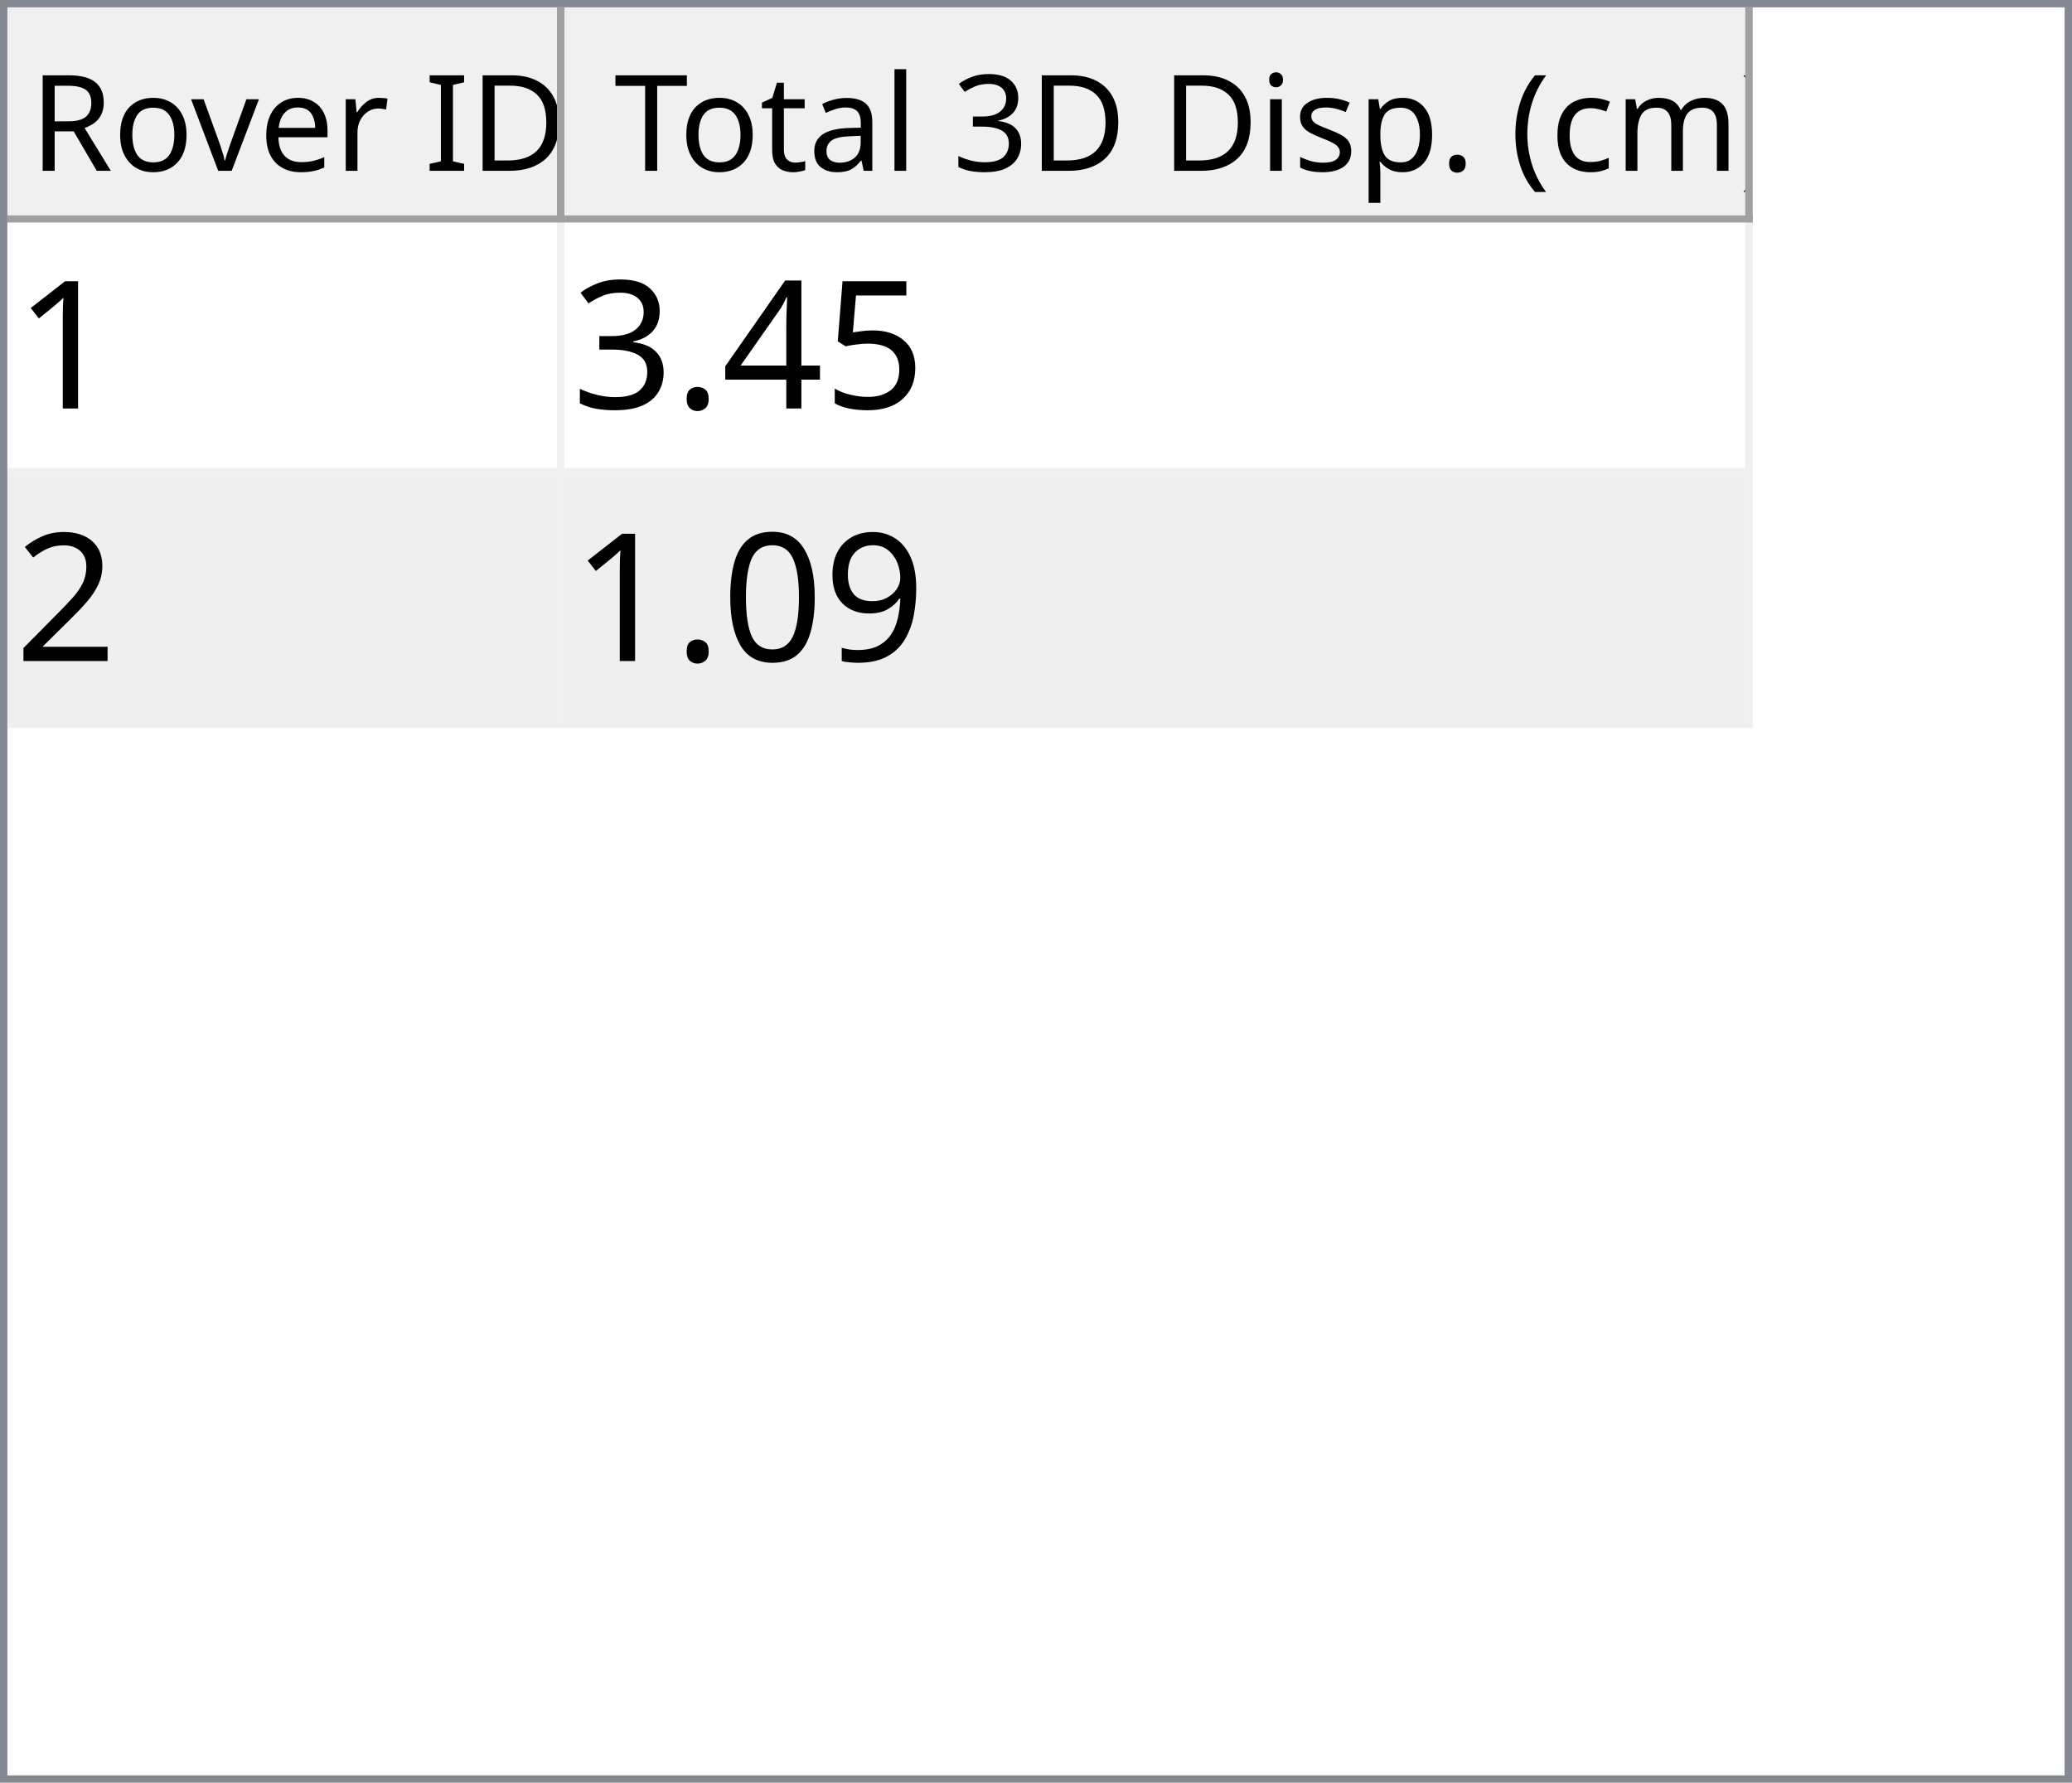
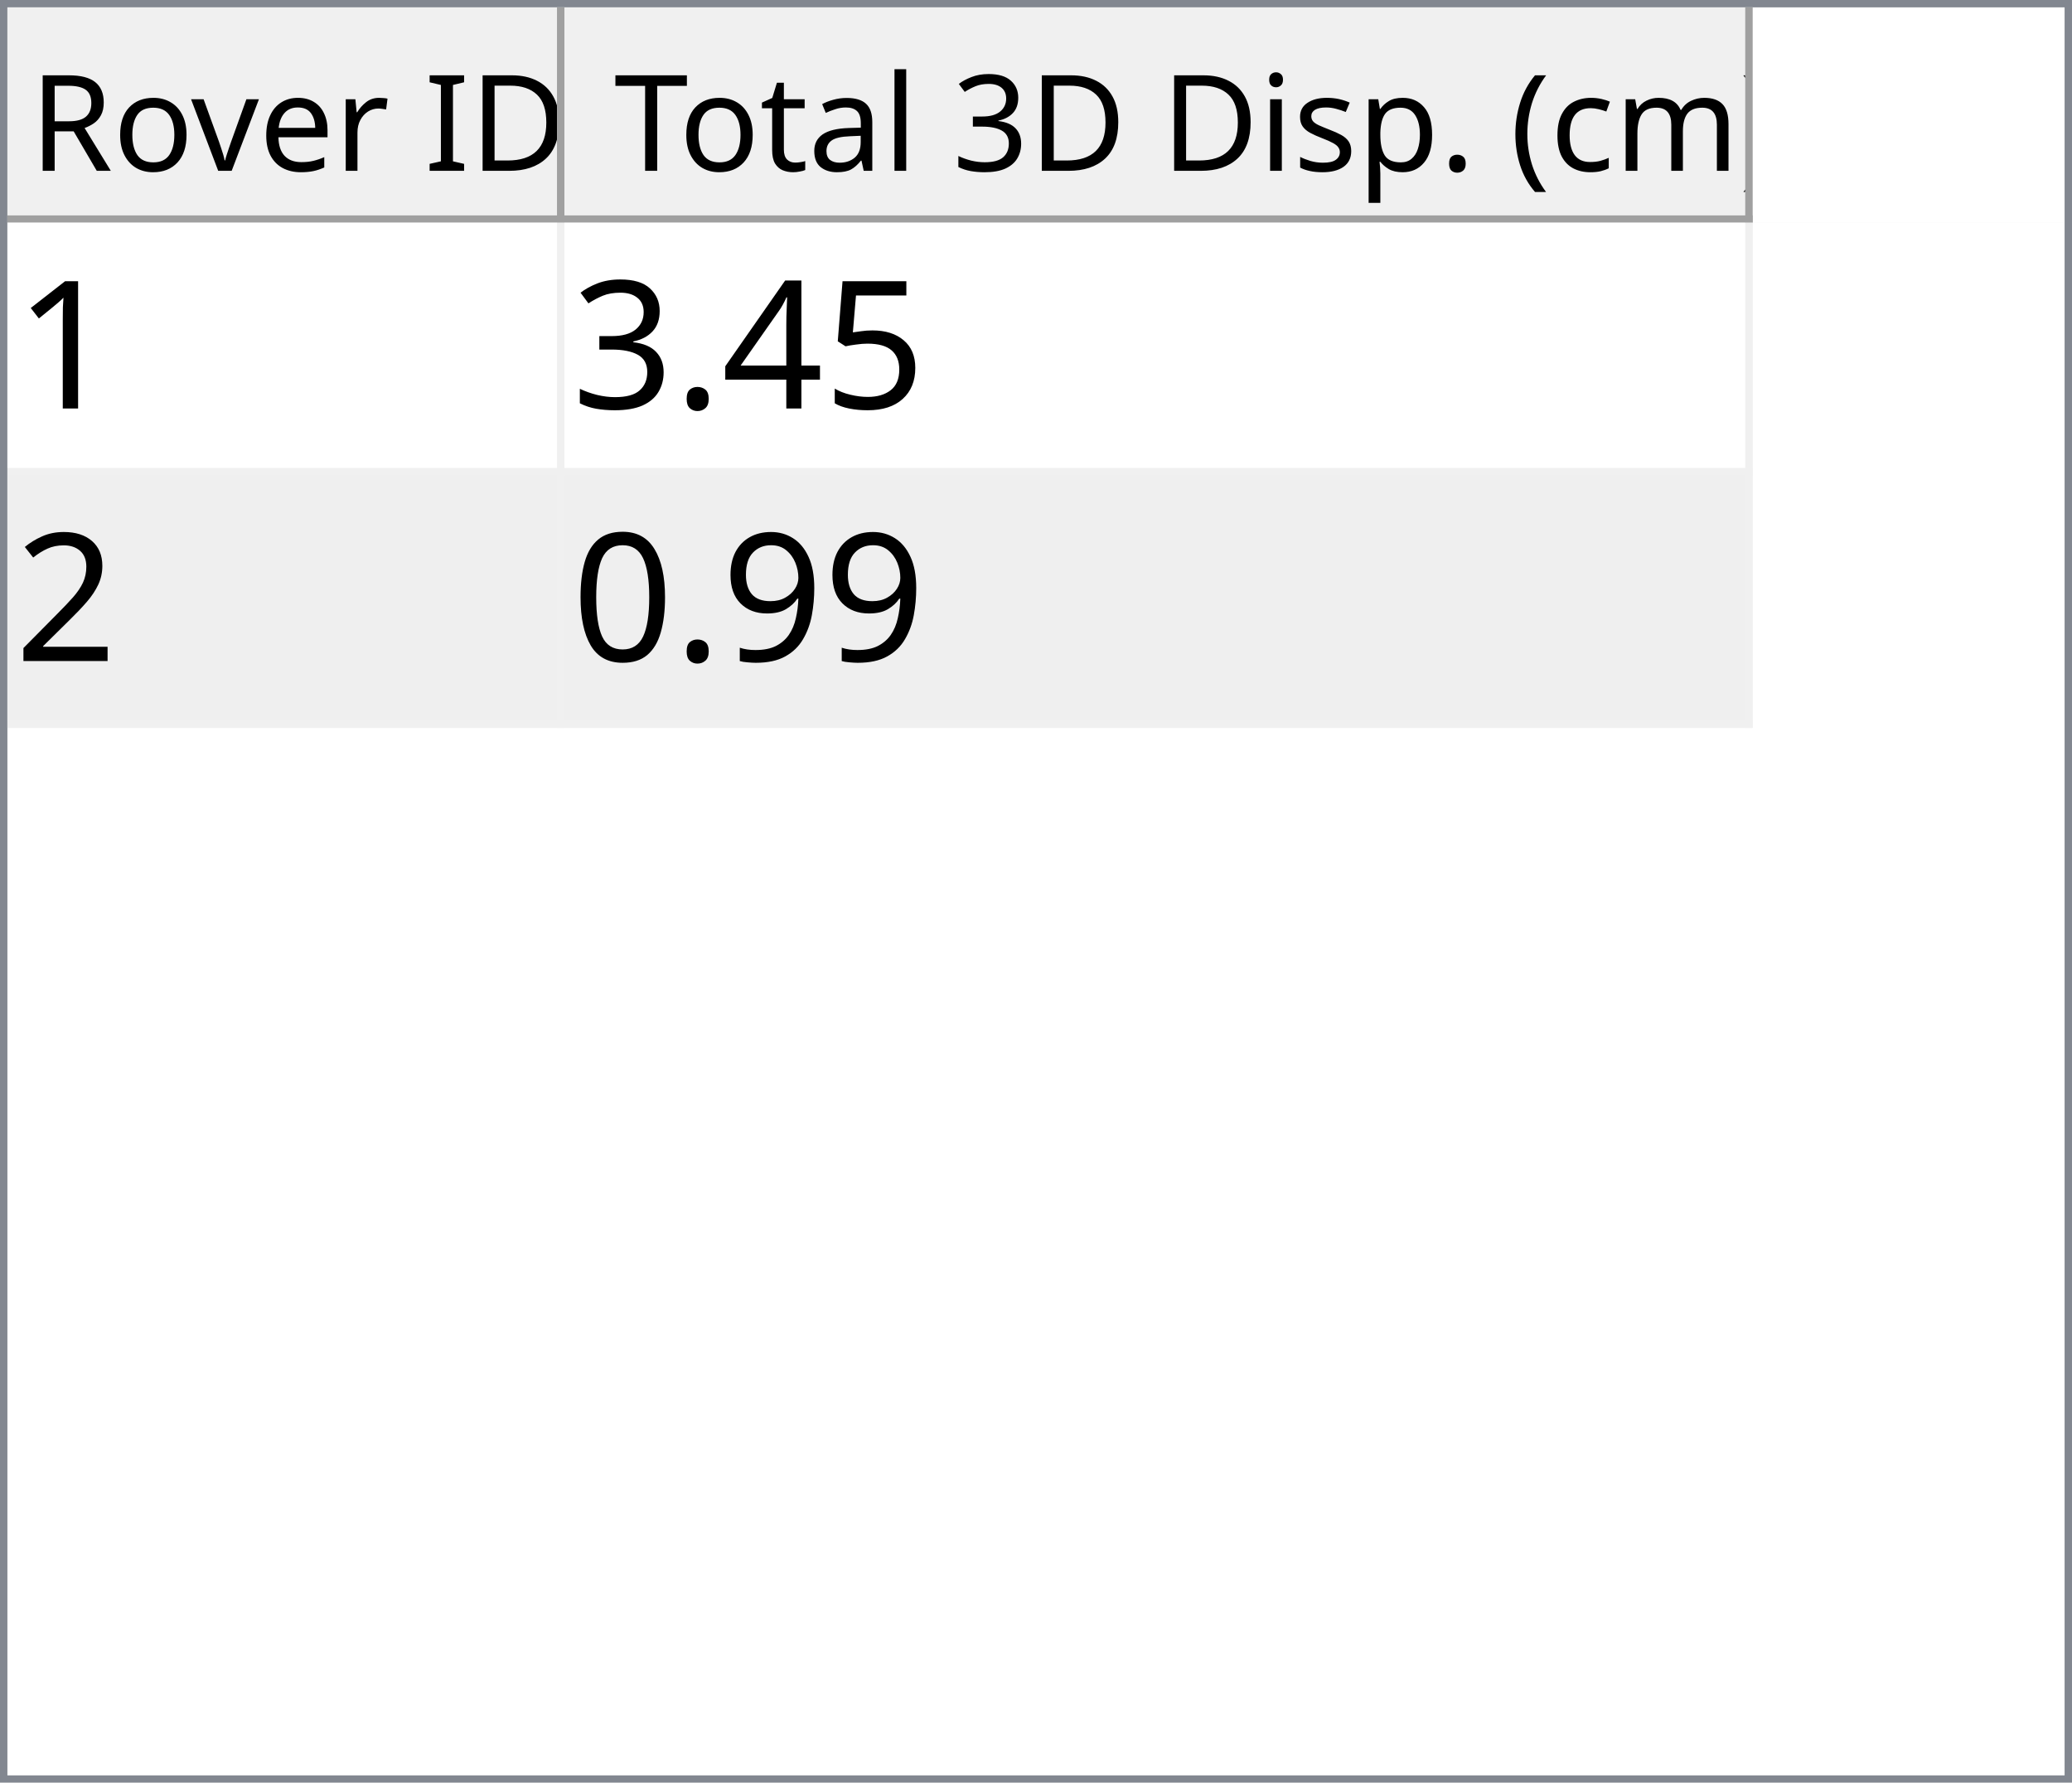
<svg xmlns="http://www.w3.org/2000/svg" style="fill-opacity:1; color-rendering:auto; color-interpolation:auto; text-rendering:auto; stroke:black; stroke-linecap:square; stroke-miterlimit:10; shape-rendering:auto; stroke-opacity:1; fill:black; stroke-dasharray:none; font-weight:normal; stroke-width:1; font-family:'Dialog'; font-style:normal; stroke-linejoin:miter; font-size:12px; stroke-dashoffset:0; image-rendering:auto;" width="279" height="240">
  <defs id="genericDefs" />
  <g>
    <defs id="defs1">
      <clipPath clipPathUnits="userSpaceOnUse" id="clipPath1">
        <path d="M0 0 L279 0 L279 240 L0 240 L0 0 Z" />
      </clipPath>
      <clipPath clipPathUnits="userSpaceOnUse" id="clipPath2">
        <path d="M0 0 L0 240 L279 240 L279 0 Z" />
      </clipPath>
      <clipPath clipPathUnits="userSpaceOnUse" id="clipPath3">
        <path d="M0 0 L0 29 L277 29 L277 0 Z" />
      </clipPath>
      <clipPath clipPathUnits="userSpaceOnUse" id="clipPath4">
        <path d="M0 0 L0 29 L75 29 L75 0 Z" />
      </clipPath>
      <clipPath clipPathUnits="userSpaceOnUse" id="clipPath5">
        <path d="M1 1 L1 28 L74 28 L74 1 Z" />
      </clipPath>
      <clipPath clipPathUnits="userSpaceOnUse" id="clipPath6">
        <path d="M0 0 L0 27 L73 27 L73 0 Z" />
      </clipPath>
      <clipPath clipPathUnits="userSpaceOnUse" id="clipPath7">
        <path d="M-0.5 -0.5 L-0.5 28.5 L74.5 28.5 L74.5 -0.5 Z" />
      </clipPath>
      <clipPath clipPathUnits="userSpaceOnUse" id="clipPath8">
        <path d="M0 0 L0 29 L160 29 L160 0 Z" />
      </clipPath>
      <clipPath clipPathUnits="userSpaceOnUse" id="clipPath9">
        <path d="M1 1 L1 28 L159 28 L159 1 Z" />
      </clipPath>
      <clipPath clipPathUnits="userSpaceOnUse" id="clipPath10">
        <path d="M0 0 L0 27 L158 27 L158 0 Z" />
      </clipPath>
      <clipPath clipPathUnits="userSpaceOnUse" id="clipPath11">
        <path d="M-0.5 -0.5 L-0.5 28.5 L159.5 28.5 L159.5 -0.5 Z" />
      </clipPath>
      <clipPath clipPathUnits="userSpaceOnUse" id="clipPath12">
        <path d="M0 0 L0 209 L277 209 L277 0 Z" />
      </clipPath>
      <clipPath clipPathUnits="userSpaceOnUse" id="clipPath13">
        <path d="M0 0 L0 68 L235 68 L235 0 Z" />
      </clipPath>
      <clipPath clipPathUnits="userSpaceOnUse" id="clipPath14">
        <path d="M-0.5 -0.5 L-0.5 67.5 L234.5 67.5 L234.5 -0.5 Z" />
      </clipPath>
      <clipPath clipPathUnits="userSpaceOnUse" id="clipPath15">
        <path d="M0 0 L0 33 L74 33 L74 0 Z" />
      </clipPath>
      <clipPath clipPathUnits="userSpaceOnUse" id="clipPath16">
        <path d="M0 0 L0 33 L159 33 L159 0 Z" />
      </clipPath>
      <font horiz-adv-x="64.551" id="font1">
        <font-face ascent="107.91" descent="25.098" units-per-em="100" style="font-style:normal; font-family:Segoe UI; font-weight:normal;" />
        <missing-glyph horiz-adv-x="64.551" d="M8.109 0 L8.109 68.266 L56.453 68.266 L56.453 0 L8.109 0 ZM15.328 7.234 L49.219 7.234 L49.219 61.031 L15.328 61.031 L15.328 7.234 Z" />
        <glyph unicode="D" horiz-adv-x="70.117" d="M9.188 0 L9.188 70.016 L28.516 70.016 Q65.531 70.016 65.531 35.891 Q65.531 19.672 55.25 9.836 Q44.969 0 27.734 0 L9.188 0 ZM17.391 62.594 L17.391 7.422 L27.828 7.422 Q41.609 7.422 49.273 14.797 Q56.938 22.172 56.938 35.688 Q56.938 62.594 28.328 62.594 L17.391 62.594 Z" />
        <glyph unicode="I" horiz-adv-x="26.611" d="M17.391 0 L9.188 0 L9.188 70.016 L17.391 70.016 L17.391 0 Z" />
        <glyph unicode=" " horiz-adv-x="27.393" d="" />
        <glyph unicode="r" horiz-adv-x="34.766" d="M34.188 41.891 Q32.078 43.5 28.125 43.5 Q23 43.5 19.555 38.672 Q16.109 33.844 16.109 25.484 L16.109 0 L8.109 0 L8.109 50 L16.109 50 L16.109 39.703 L16.312 39.703 Q18.016 44.969 21.531 47.922 Q25.047 50.875 29.391 50.875 Q32.516 50.875 34.188 50.203 L34.188 41.891 Z" />
        <glyph unicode="e" horiz-adv-x="52.295" d="M48.297 23 L12.984 23 Q13.188 14.656 17.484 10.109 Q21.781 5.562 29.297 5.562 Q37.75 5.562 44.828 11.141 L44.828 3.609 Q38.234 -1.172 27.391 -1.172 Q16.797 -1.172 10.742 5.641 Q4.688 12.453 4.688 24.812 Q4.688 36.469 11.305 43.82 Q17.922 51.172 27.734 51.172 Q37.547 51.172 42.922 44.828 Q48.297 38.484 48.297 27.203 L48.297 23 ZM40.094 29.781 Q40.047 36.719 36.75 40.578 Q33.453 44.438 27.594 44.438 Q21.922 44.438 17.969 40.383 Q14.016 36.328 13.094 29.781 L40.094 29.781 Z" />
        <glyph unicode="v" horiz-adv-x="47.9" d="M47.406 50 L27.484 0 L19.625 0 L0.688 50 L9.469 50 L22.172 13.672 Q23.578 9.672 23.922 6.688 L24.125 6.688 Q24.609 10.453 25.688 13.484 L38.969 50 L47.406 50 Z" />
        <glyph unicode="o" horiz-adv-x="58.594" d="M29 -1.172 Q17.922 -1.172 11.305 5.836 Q4.688 12.844 4.688 24.422 Q4.688 37.016 11.57 44.094 Q18.453 51.172 30.172 51.172 Q41.359 51.172 47.633 44.289 Q53.906 37.406 53.906 25.203 Q53.906 13.234 47.141 6.031 Q40.375 -1.172 29 -1.172 ZM29.594 44.438 Q21.875 44.438 17.383 39.188 Q12.891 33.938 12.891 24.703 Q12.891 15.828 17.43 10.695 Q21.969 5.562 29.594 5.562 Q37.359 5.562 41.531 10.594 Q45.703 15.625 45.703 24.906 Q45.703 34.281 41.531 39.359 Q37.359 44.438 29.594 44.438 Z" />
        <glyph unicode="R" horiz-adv-x="59.814" d="M59.375 0 L49.609 0 L37.891 19.625 Q36.281 22.359 34.766 24.289 Q33.25 26.219 31.664 27.438 Q30.078 28.656 28.25 29.219 Q26.422 29.781 24.125 29.781 L17.391 29.781 L17.391 0 L9.188 0 L9.188 70.016 L30.078 70.016 Q34.672 70.016 38.555 68.867 Q42.438 67.719 45.289 65.375 Q48.141 63.031 49.758 59.547 Q51.375 56.062 51.375 51.375 Q51.375 47.703 50.273 44.656 Q49.172 41.609 47.148 39.211 Q45.125 36.812 42.266 35.133 Q39.406 33.453 35.844 32.516 L35.844 32.328 Q37.594 31.547 38.891 30.547 Q40.188 29.547 41.359 28.18 Q42.531 26.812 43.68 25.078 Q44.828 23.344 46.234 21.047 L59.375 0 ZM17.391 62.594 L17.391 37.203 L28.516 37.203 Q31.594 37.203 34.203 38.133 Q36.812 39.062 38.719 40.797 Q40.625 42.531 41.703 45.047 Q42.781 47.562 42.781 50.688 Q42.781 56.297 39.141 59.445 Q35.5 62.594 28.609 62.594 L17.391 62.594 Z" />
        <glyph unicode=")" horiz-adv-x="30.176" d="M8.297 -15.922 L1.172 -15.922 Q16.406 2.344 16.406 26.812 Q16.406 51.469 1.078 70.016 L8.297 70.016 Q23.531 52.156 23.531 26.703 Q23.531 1.375 8.297 -15.922 Z" />
        <glyph unicode="m" horiz-adv-x="86.133" d="M79.109 0 L71.094 0 L71.094 28.719 Q71.094 37.016 68.531 40.727 Q65.969 44.438 59.906 44.438 Q54.781 44.438 51.195 39.75 Q47.609 35.062 47.609 28.516 L47.609 0 L39.594 0 L39.594 29.688 Q39.594 44.438 28.219 44.438 Q22.953 44.438 19.531 40.016 Q16.109 35.594 16.109 28.516 L16.109 0 L8.109 0 L8.109 50 L16.109 50 L16.109 42.094 L16.312 42.094 Q21.625 51.172 31.844 51.172 Q36.969 51.172 40.773 48.312 Q44.578 45.453 46 40.828 Q51.562 51.172 62.594 51.172 Q79.109 51.172 79.109 30.812 L79.109 0 Z" />
        <glyph unicode="c" horiz-adv-x="46.191" d="M42.188 2.297 Q36.422 -1.172 28.516 -1.172 Q17.828 -1.172 11.258 5.789 Q4.688 12.75 4.688 23.828 Q4.688 36.188 11.766 43.68 Q18.844 51.172 30.672 51.172 Q37.25 51.172 42.281 48.734 L42.281 40.531 Q36.719 44.438 30.375 44.438 Q22.703 44.438 17.797 38.945 Q12.891 33.453 12.891 24.516 Q12.891 15.719 17.508 10.641 Q22.125 5.562 29.891 5.562 Q36.422 5.562 42.188 9.906 L42.188 2.297 Z" />
        <glyph unicode="(" horiz-adv-x="30.176" d="M29.109 -15.922 L21.969 -15.922 Q6.844 1.375 6.844 26.703 Q6.844 52.156 21.969 70.016 L29.203 70.016 Q13.875 51.469 13.875 26.812 Q13.875 2.344 29.109 -15.922 Z" />
        <glyph unicode="." horiz-adv-x="21.68" d="M10.891 -1.078 Q8.641 -1.078 7.055 0.539 Q5.469 2.156 5.469 4.391 Q5.469 6.641 7.055 8.273 Q8.641 9.906 10.891 9.906 Q13.188 9.906 14.797 8.273 Q16.406 6.641 16.406 4.391 Q16.406 2.156 14.797 0.539 Q13.188 -1.078 10.891 -1.078 Z" />
        <glyph unicode="p" horiz-adv-x="58.789" d="M16.312 7.234 L16.109 7.234 L16.109 -23 L8.109 -23 L8.109 50 L16.109 50 L16.109 41.219 L16.312 41.219 Q22.219 51.172 33.594 51.172 Q43.266 51.172 48.688 44.461 Q54.109 37.75 54.109 26.469 Q54.109 13.922 48 6.375 Q41.891 -1.172 31.297 -1.172 Q21.578 -1.172 16.312 7.234 ZM16.109 27.391 L16.109 20.406 Q16.109 14.203 20.141 9.883 Q24.172 5.562 30.375 5.562 Q37.641 5.562 41.773 11.133 Q45.906 16.703 45.906 26.609 Q45.906 34.969 42.047 39.703 Q38.188 44.438 31.594 44.438 Q24.609 44.438 20.359 39.578 Q16.109 34.719 16.109 27.391 Z" />
        <glyph unicode="s" horiz-adv-x="42.432" d="M5.078 1.812 L5.078 10.406 Q11.625 5.562 19.484 5.562 Q30.031 5.562 30.031 12.594 Q30.031 14.594 29.125 15.992 Q28.219 17.391 26.68 18.461 Q25.141 19.531 23.07 20.383 Q21 21.234 18.609 22.172 Q15.281 23.484 12.766 24.828 Q10.25 26.172 8.57 27.859 Q6.891 29.547 6.031 31.695 Q5.172 33.844 5.172 36.719 Q5.172 40.234 6.789 42.945 Q8.406 45.656 11.086 47.484 Q13.766 49.312 17.211 50.242 Q20.656 51.172 24.312 51.172 Q30.812 51.172 35.938 48.922 L35.938 40.828 Q30.422 44.438 23.25 44.438 Q21 44.438 19.195 43.922 Q17.391 43.406 16.094 42.477 Q14.797 41.547 14.086 40.258 Q13.375 38.969 13.375 37.406 Q13.375 35.453 14.086 34.133 Q14.797 32.812 16.164 31.789 Q17.531 30.766 19.484 29.938 Q21.438 29.109 23.922 28.125 Q27.25 26.859 29.883 25.516 Q32.516 24.172 34.375 22.484 Q36.234 20.797 37.234 18.602 Q38.234 16.406 38.234 13.375 Q38.234 9.672 36.602 6.938 Q34.969 4.203 32.234 2.398 Q29.5 0.594 25.93 -0.289 Q22.359 -1.172 18.453 -1.172 Q10.75 -1.172 5.078 1.812 Z" />
        <glyph unicode="i" horiz-adv-x="24.219" d="M12.203 62.703 Q10.062 62.703 8.547 64.164 Q7.031 65.625 7.031 67.875 Q7.031 70.125 8.547 71.609 Q10.062 73.094 12.203 73.094 Q14.406 73.094 15.945 71.609 Q17.484 70.125 17.484 67.875 Q17.484 65.719 15.945 64.211 Q14.406 62.703 12.203 62.703 ZM16.109 0 L8.109 0 L8.109 50 L16.109 50 L16.109 0 Z" />
        <glyph unicode="3" horiz-adv-x="53.906" d="M46.531 19.828 Q46.531 15.094 44.75 11.211 Q42.969 7.328 39.719 4.57 Q36.469 1.812 31.93 0.297 Q27.391 -1.219 21.922 -1.219 Q11.922 -1.219 6 2.594 L6 11.188 Q13.094 5.609 22.219 5.609 Q25.875 5.609 28.828 6.539 Q31.781 7.469 33.906 9.227 Q36.031 10.984 37.18 13.477 Q38.328 15.969 38.328 19.094 Q38.328 32.812 18.797 32.812 L12.984 32.812 L12.984 39.594 L18.5 39.594 Q35.797 39.594 35.797 52.484 Q35.797 64.406 22.609 64.406 Q15.188 64.406 8.688 59.422 L8.688 67.188 Q15.375 71.188 24.609 71.188 Q29 71.188 32.57 69.969 Q36.141 68.75 38.68 66.555 Q41.219 64.359 42.609 61.281 Q44 58.203 44 54.5 Q44 40.672 30.031 36.719 L30.031 36.531 Q33.594 36.141 36.625 34.797 Q39.656 33.453 41.852 31.305 Q44.047 29.156 45.289 26.25 Q46.531 23.344 46.531 19.828 Z" />
        <glyph unicode="l" horiz-adv-x="24.219" d="M16.109 0 L8.109 0 L8.109 74.031 L16.109 74.031 L16.109 0 Z" />
        <glyph unicode="a" horiz-adv-x="50.879" d="M43.891 0 L35.891 0 L35.891 7.812 L35.688 7.812 Q30.469 -1.172 20.312 -1.172 Q12.844 -1.172 8.617 2.781 Q4.391 6.734 4.391 13.281 Q4.391 27.297 20.906 29.594 L35.891 31.688 Q35.891 44.438 25.594 44.438 Q16.547 44.438 9.281 38.281 L9.281 46.484 Q16.656 51.172 26.266 51.172 Q43.891 51.172 43.891 32.516 L43.891 0 ZM35.891 25.297 L23.828 23.641 Q18.266 22.859 15.43 20.875 Q12.594 18.891 12.594 13.875 Q12.594 10.203 15.211 7.883 Q17.828 5.562 22.172 5.562 Q28.125 5.562 32.008 9.742 Q35.891 13.922 35.891 20.312 L35.891 25.297 Z" />
        <glyph unicode="t" horiz-adv-x="33.887" d="M31.297 0.484 Q28.469 -1.078 23.828 -1.078 Q10.688 -1.078 10.688 13.578 L10.688 43.172 L2.094 43.172 L2.094 50 L10.688 50 L10.688 62.203 L18.703 64.797 L18.703 50 L31.297 50 L31.297 43.172 L18.703 43.172 L18.703 14.984 Q18.703 9.969 20.414 7.82 Q22.125 5.672 26.078 5.672 Q29.109 5.672 31.297 7.328 L31.297 0.484 Z" />
        <glyph unicode="T" horiz-adv-x="52.393" d="M50.594 62.594 L30.375 62.594 L30.375 0 L22.172 0 L22.172 62.594 L2 62.594 L2 70.016 L50.594 70.016 L50.594 62.594 Z" />
      </font>
      <font horiz-adv-x="75.0" id="font2">
        <font-face ascent="100.537" descent="21.973" units-per-em="100" style="font-style:normal; font-family:sans-serif; font-weight:normal;" />
        <missing-glyph horiz-adv-x="75.0" d="M12.5 0 L12.5 62.5 L62.5 62.5 L62.5 0 L12.5 0 ZM14.062 1.562 L60.938 1.562 L60.938 60.938 L14.062 60.938 L14.062 1.562 Z" />
        <glyph unicode="1" horiz-adv-x="55.615" d="M37.25 0 L28.469 0 L28.469 56 Q25.297 52.984 20.141 49.953 Q14.984 46.922 10.891 45.406 L10.891 53.906 Q18.266 57.375 23.781 62.305 Q29.297 67.234 31.594 71.875 L37.25 71.875 L37.25 0 Z" />
        <glyph unicode="5" horiz-adv-x="55.615" d="M4.156 18.75 L13.375 19.531 Q14.406 12.797 18.141 9.398 Q21.875 6 27.156 6 Q33.5 6 37.891 10.789 Q42.281 15.578 42.281 23.484 Q42.281 31 38.062 35.352 Q33.844 39.703 27 39.703 Q22.75 39.703 19.336 37.773 Q15.922 35.844 13.969 32.766 L5.719 33.844 L12.641 70.609 L48.25 70.609 L48.25 62.203 L19.672 62.203 L15.828 42.969 Q22.266 47.469 29.344 47.469 Q38.719 47.469 45.164 40.969 Q51.609 34.469 51.609 24.266 Q51.609 14.547 45.953 7.469 Q39.062 -1.219 27.156 -1.219 Q17.391 -1.219 11.211 4.25 Q5.031 9.719 4.156 18.75 Z" />
        <glyph unicode="4" horiz-adv-x="55.615" d="M32.328 0 L32.328 17.141 L1.266 17.141 L1.266 25.203 L33.938 71.578 L41.109 71.578 L41.109 25.203 L50.781 25.203 L50.781 17.141 L41.109 17.141 L41.109 0 L32.328 0 ZM32.328 25.203 L32.328 57.469 L9.906 25.203 L32.328 25.203 Z" />
        <glyph unicode="." horiz-adv-x="27.783" d="M9.078 0 L9.078 10.016 L19.094 10.016 L19.094 0 L9.078 0 Z" />
        <glyph unicode="3" horiz-adv-x="55.615" d="M4.203 18.891 L12.984 20.062 Q14.5 12.594 18.141 9.297 Q21.781 6 27 6 Q33.203 6 37.477 10.297 Q41.75 14.594 41.75 20.953 Q41.75 27 37.797 30.93 Q33.844 34.859 27.734 34.859 Q25.25 34.859 21.531 33.891 L22.516 41.609 Q23.391 41.5 23.922 41.5 Q29.547 41.5 34.039 44.43 Q38.531 47.359 38.531 53.469 Q38.531 58.297 35.258 61.477 Q31.984 64.656 26.812 64.656 Q21.688 64.656 18.266 61.43 Q14.844 58.203 13.875 51.766 L5.078 53.328 Q6.688 62.156 12.398 67.016 Q18.109 71.875 26.609 71.875 Q32.469 71.875 37.398 69.359 Q42.328 66.844 44.945 62.5 Q47.562 58.156 47.562 53.266 Q47.562 48.641 45.07 44.828 Q42.578 41.016 37.703 38.766 Q44.047 37.312 47.562 32.695 Q51.078 28.078 51.078 21.141 Q51.078 11.766 44.242 5.25 Q37.406 -1.266 26.953 -1.266 Q17.531 -1.266 11.305 4.352 Q5.078 9.969 4.203 18.891 Z" />
        <glyph unicode="2" horiz-adv-x="55.615" d="M50.344 8.453 L50.344 0 L3.031 0 Q2.938 3.172 4.047 6.109 Q5.859 10.938 9.836 15.625 Q13.812 20.312 21.344 26.469 Q33.016 36.031 37.117 41.625 Q41.219 47.219 41.219 52.203 Q41.219 57.422 37.477 61.008 Q33.734 64.594 27.734 64.594 Q21.391 64.594 17.578 60.789 Q13.766 56.984 13.719 50.25 L4.688 51.172 Q5.609 61.281 11.664 66.578 Q17.719 71.875 27.938 71.875 Q38.234 71.875 44.242 66.164 Q50.25 60.453 50.25 52 Q50.25 47.703 48.492 43.555 Q46.734 39.406 42.656 34.812 Q38.578 30.219 29.109 22.219 Q21.188 15.578 18.945 13.211 Q16.703 10.844 15.234 8.453 L50.344 8.453 Z" />
        <glyph unicode="9" horiz-adv-x="55.615" d="M5.469 16.547 L13.922 17.328 Q14.984 11.375 18.016 8.688 Q21.047 6 25.781 6 Q29.828 6 32.883 7.859 Q35.938 9.719 37.891 12.82 Q39.844 15.922 41.164 21.195 Q42.484 26.469 42.484 31.938 Q42.484 32.516 42.438 33.688 Q39.797 29.5 35.234 26.883 Q30.672 24.266 25.344 24.266 Q16.453 24.266 10.305 30.711 Q4.156 37.156 4.156 47.703 Q4.156 58.594 10.578 65.234 Q17 71.875 26.656 71.875 Q33.641 71.875 39.43 68.117 Q45.219 64.359 48.219 57.398 Q51.219 50.438 51.219 37.25 Q51.219 23.531 48.242 15.406 Q45.266 7.281 39.383 3.031 Q33.5 -1.219 25.594 -1.219 Q17.188 -1.219 11.867 3.445 Q6.547 8.109 5.469 16.547 ZM41.453 48.141 Q41.453 55.719 37.43 60.156 Q33.406 64.594 27.734 64.594 Q21.875 64.594 17.531 59.812 Q13.188 55.031 13.188 47.406 Q13.188 40.578 17.312 36.305 Q21.438 32.031 27.484 32.031 Q33.594 32.031 37.523 36.305 Q41.453 40.578 41.453 48.141 Z" />
        <glyph unicode="0" horiz-adv-x="55.615" d="M4.156 35.297 Q4.156 48 6.766 55.742 Q9.375 63.484 14.523 67.68 Q19.672 71.875 27.484 71.875 Q33.25 71.875 37.594 69.555 Q41.938 67.234 44.773 62.867 Q47.609 58.5 49.219 52.227 Q50.828 45.953 50.828 35.297 Q50.828 22.703 48.242 14.969 Q45.656 7.234 40.508 3.008 Q35.359 -1.219 27.484 -1.219 Q17.141 -1.219 11.234 6.203 Q4.156 15.141 4.156 35.297 ZM13.188 35.297 Q13.188 17.672 17.312 11.836 Q21.438 6 27.484 6 Q33.547 6 37.672 11.859 Q41.797 17.719 41.797 35.297 Q41.797 52.984 37.672 58.789 Q33.547 64.594 27.391 64.594 Q21.344 64.594 17.719 59.469 Q13.188 52.938 13.188 35.297 Z" />
      </font>
    </defs>
    <g style="fill:white; stroke:white;">
      <rect x="0" y="0" width="279" style="clip-path:url(#clipPath1); stroke:none;" height="240" />
    </g>
    <g style="fill:white; text-rendering:optimizeSpeed; color-rendering:optimizeSpeed; image-rendering:optimizeSpeed; shape-rendering:crispEdges; stroke:white; color-interpolation:sRGB;">
      <rect x="0" width="279" height="240" y="0" style="stroke:none;" />
      <path style="stroke:none;" d="M0 240 L279 240 L279 0 L0 0 Z" />
    </g>
    <g style="fill:rgb(240,240,240); font-size:18px; font-family:'Segoe UI'; stroke:rgb(240,240,240);">
      <rect x="0" y="0" width="279" style="clip-path:url(#clipPath2); stroke:none;" height="240" />
    </g>
    <g style="fill:rgb(130,135,144); font-size:18px; font-family:'Segoe UI'; stroke:rgb(130,135,144);">
      <path d="M0 0 L279 0 L279 240 L0 240 L0 0 ZM1 1 L278 1 L278 239 L1 239 L1 1 Z" style="fill-rule:evenodd; clip-path:url(#clipPath2); stroke:none;" />
    </g>
    <g style="fill:white; font-size:18px; font-family:'Segoe UI'; stroke:white;" transform="translate(1,1)">
      <rect x="0" y="0" width="277" style="clip-path:url(#clipPath3); stroke:none;" height="29" />
    </g>
    <g style="fill:rgb(240,240,240); font-size:18px; font-family:'Segoe UI'; stroke:rgb(240,240,240);" transform="translate(1,1)">
      <rect x="0" y="0" width="75" style="clip-path:url(#clipPath4); stroke:none;" height="29" />
    </g>
    <g style="font-family:'Segoe UI'; font-size:18px;" transform="translate(2,2)">
      <text x="2" xml:space="preserve" y="21" style="clip-path:url(#clipPath6); stroke:none;">Rover ID</text>
    </g>
    <g transform="translate(1.5,1.5)" style="fill:rgb(160,160,160); font-size:18px; font-family:'Segoe UI'; stroke:rgb(160,160,160); stroke-linejoin:bevel;">
      <line x1="74" x2="74" y1="0" style="fill:none; clip-path:url(#clipPath7);" y2="28" />
    </g>
    <g transform="matrix(1,0,0,1,1,1) translate(0.5,0.5)" style="fill:rgb(160,160,160); font-size:18px; font-family:'Segoe UI'; stroke:rgb(160,160,160); stroke-linejoin:bevel;">
      <line x1="0" x2="74" y1="28" style="fill:none; clip-path:url(#clipPath7);" y2="28" />
    </g>
    <g style="fill:rgb(240,240,240); font-size:18px; font-family:'Segoe UI'; stroke:rgb(240,240,240);" transform="translate(76,1)">
      <rect x="0" y="0" width="160" style="clip-path:url(#clipPath8); stroke:none;" height="29" />
    </g>
    <g style="font-family:'Segoe UI'; font-size:18px;" transform="translate(77,2)">
      <text x="1" xml:space="preserve" y="21" style="clip-path:url(#clipPath10); stroke:none;"> Total 3D Disp. (cm)</text>
    </g>
    <g transform="translate(76.5,1.5)" style="fill:rgb(160,160,160); font-size:18px; font-family:'Segoe UI'; stroke:rgb(160,160,160); stroke-linejoin:bevel;">
      <line x1="159" x2="159" y1="0" style="fill:none; clip-path:url(#clipPath11);" y2="28" />
    </g>
    <g transform="matrix(1,0,0,1,76,1) translate(0.5,0.5)" style="fill:rgb(160,160,160); font-size:18px; font-family:'Segoe UI'; stroke:rgb(160,160,160); stroke-linejoin:bevel;">
      <line x1="0" x2="159" y1="28" style="fill:none; clip-path:url(#clipPath11);" y2="28" />
    </g>
    <g style="fill:white; font-size:18px; font-family:'Segoe UI'; stroke:white;" transform="translate(1,30)">
      <rect x="0" y="0" width="277" style="clip-path:url(#clipPath12); stroke:none;" height="209" />
    </g>
    <g style="fill:rgb(240,240,240); font-size:24px; font-family:sans-serif; stroke:rgb(240,240,240);" transform="translate(1,30)">
      <rect x="0" y="0" width="235" style="clip-path:url(#clipPath13); stroke:none;" height="68" />
      <line transform="translate(0.5,0.5)" x1="0" x2="234" y1="33" style="clip-path:url(#clipPath14); fill:none; stroke-linejoin:bevel;" y2="33" />
    </g>
    <g transform="matrix(1,0,0,1,1,30) translate(0.5,0.5)" style="fill:rgb(240,240,240); font-size:24px; font-family:sans-serif; stroke:rgb(240,240,240); stroke-linejoin:bevel;">
      <line x1="0" x2="234" y1="67" style="fill:none; clip-path:url(#clipPath14);" y2="67" />
    </g>
    <g transform="matrix(1,0,0,1,1,30) translate(0.5,0.5)" style="fill:rgb(240,240,240); font-size:24px; font-family:sans-serif; stroke:rgb(240,240,240); stroke-linejoin:bevel;">
      <line x1="74" x2="74" y1="0" style="fill:none; clip-path:url(#clipPath14);" y2="67" />
    </g>
    <g transform="matrix(1,0,0,1,1,30) translate(0.5,0.5)" style="fill:rgb(240,240,240); font-size:24px; font-family:sans-serif; stroke:rgb(240,240,240); stroke-linejoin:bevel;">
      <line x1="234" x2="234" y1="0" style="fill:none; clip-path:url(#clipPath14);" y2="67" />
    </g>
    <g style="fill:white; font-size:24px; font-family:sans-serif; stroke:white;" transform="matrix(1,0,0,1,1,30)">
      <rect x="0" y="0" width="74" style="clip-path:url(#clipPath15); stroke:none;" height="33" />
      <text x="1" y="25" style="fill:black; clip-path:url(#clipPath15); stroke:none;" xml:space="preserve">1</text>
    </g>
    <g style="fill:white; font-size:24px; font-family:sans-serif; stroke:white;" transform="matrix(1,0,0,1,1,30) translate(75,0)">
      <rect x="0" y="0" width="159" style="clip-path:url(#clipPath16); stroke:none;" height="33" />
      <text x="1" y="25" style="fill:black; clip-path:url(#clipPath16); stroke:none;" xml:space="preserve">3.45</text>
    </g>
    <g style="fill:rgb(239,239,239); font-size:24px; font-family:sans-serif; stroke:rgb(239,239,239);" transform="matrix(1,0,0,1,1,30) translate(0,34)">
      <rect x="0" y="0" width="74" style="clip-path:url(#clipPath15); stroke:none;" height="33" />
      <text x="1" y="25" style="fill:black; clip-path:url(#clipPath15); stroke:none;" xml:space="preserve">2</text>
    </g>
    <g style="fill:rgb(239,239,239); font-size:24px; font-family:sans-serif; stroke:rgb(239,239,239);" transform="matrix(1,0,0,1,1,30) translate(75,34)">
      <rect x="0" y="0" width="159" style="clip-path:url(#clipPath16); stroke:none;" height="33" />
-       <text x="1" y="25" style="fill:black; clip-path:url(#clipPath16); stroke:none;" xml:space="preserve">1.09</text>
+       <text x="1" y="25" style="fill:black; clip-path:url(#clipPath16); stroke:none;" xml:space="preserve">0.99</text>
    </g>
  </g>
</svg>
